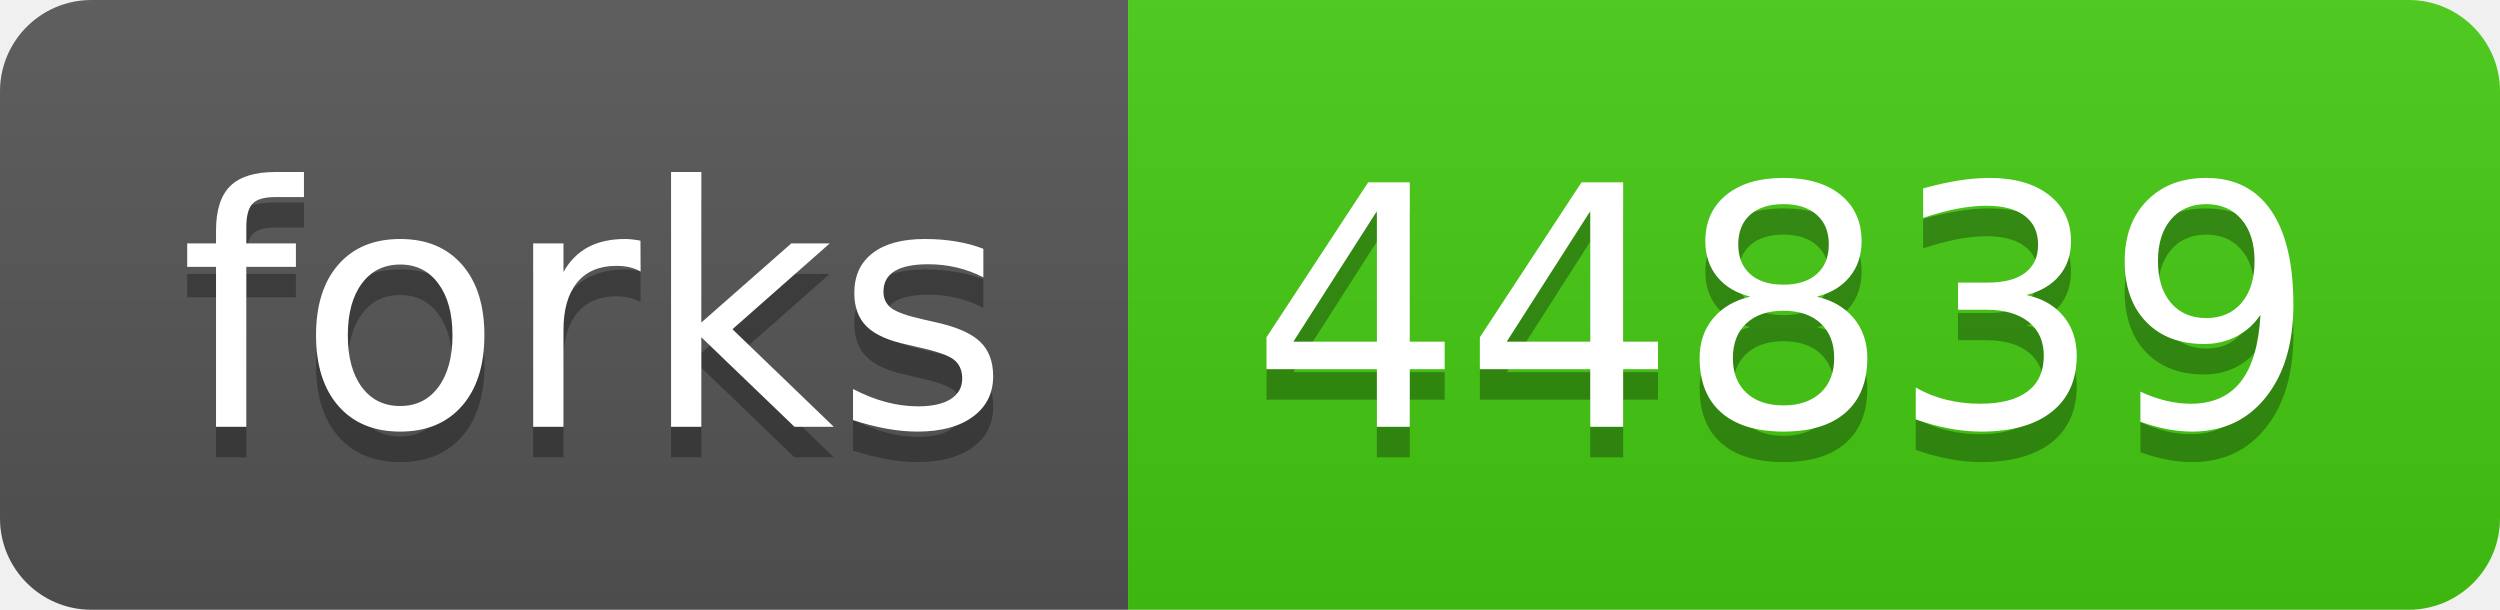
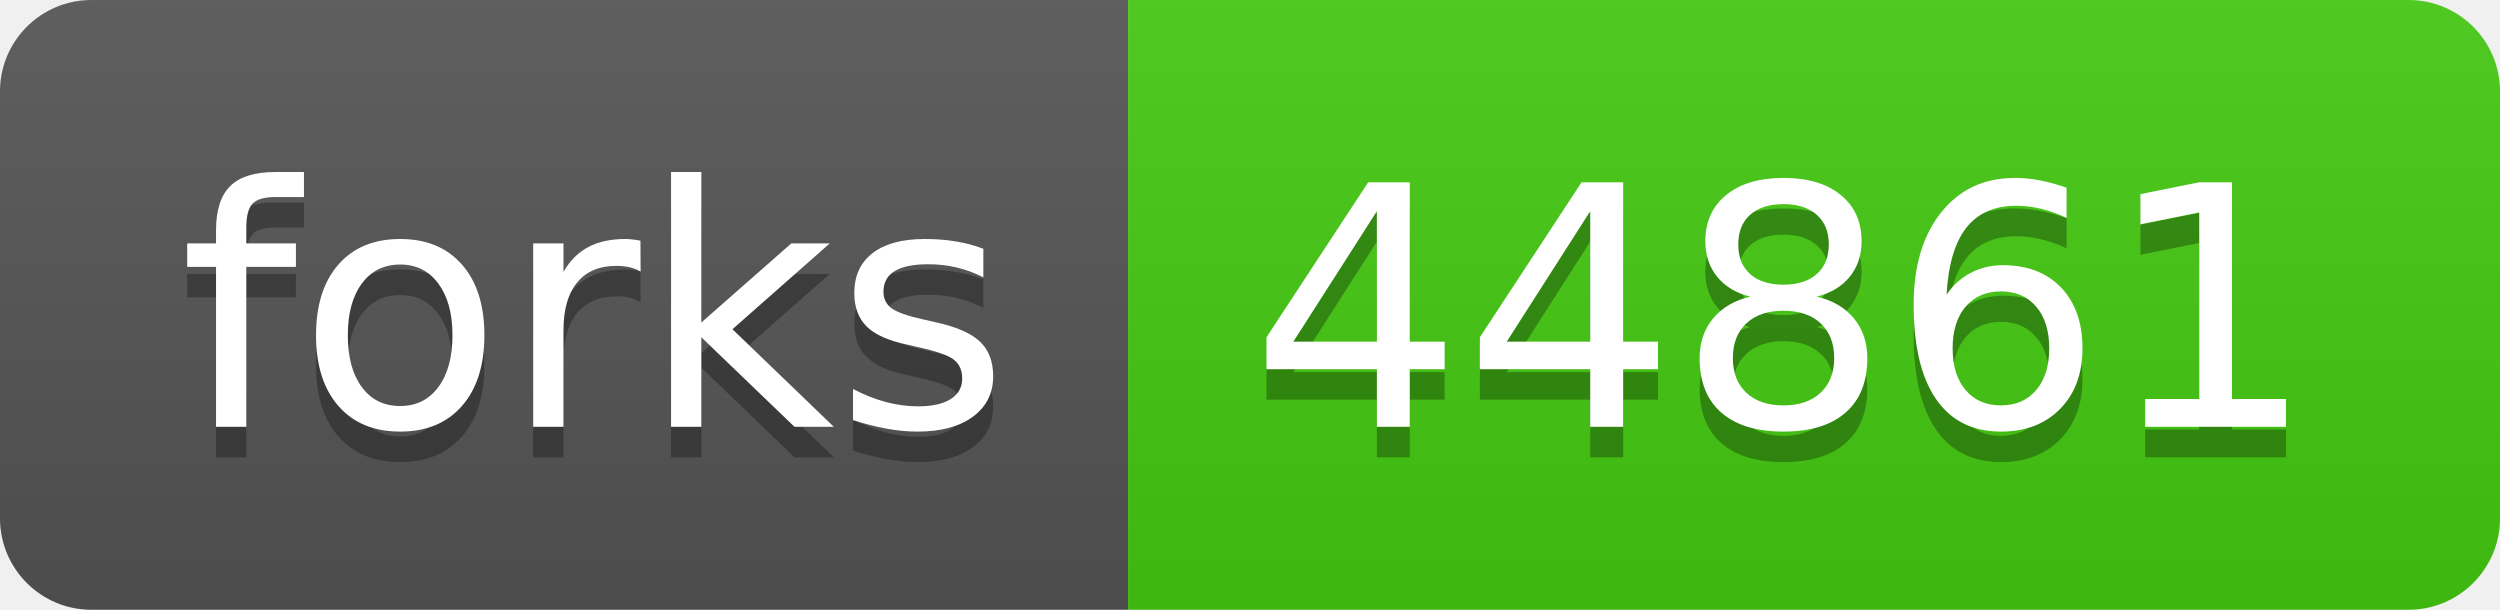
- <svg xmlns="http://www.w3.org/2000/svg" width="82" height="20" role="img" aria-label="forks: 44839">
+ <svg xmlns="http://www.w3.org/2000/svg" width="82" height="20" role="img" aria-label="forks: 44861">
  <linearGradient id="s" x2="0" y2="100%">
    <stop offset="0" stop-color="#bbb" stop-opacity=".1" />
    <stop offset="1" stop-opacity=".1" />
  </linearGradient>
  <clipPath id="r">
    <rect width="82" height="20" rx="3" fill="#fff" />
  </clipPath>
  <g clip-path="url(#r)">
    <rect width="37" height="20" fill="#555" />
    <rect x="37" width="45" height="20" fill="#4c1" />
    <rect width="82" height="20" fill="url(#s)" />
  </g>
  <g fill="#fff" text-anchor="middle" font-family="Verdana,Geneva,DejaVu Sans,sans-serif" text-rendering="geometricPrecision" font-size="110">
    <text aria-hidden="true" x="195" y="150" fill="#010101" fill-opacity=".3" transform="scale(.1)" textLength="270">forks</text>
    <text x="195" y="140" transform="scale(.1)" fill="#fff" textLength="270">forks</text>
-     <text aria-hidden="true" x="585" y="150" fill="#010101" fill-opacity=".3" transform="scale(.1)" textLength="350">44839</text>
-     <text x="585" y="140" transform="scale(.1)" fill="#fff" textLength="350">44839</text>
+     <text aria-hidden="true" x="585" y="150" fill="#010101" fill-opacity=".3" transform="scale(.1)" textLength="350">44861</text>
+     <text x="585" y="140" transform="scale(.1)" fill="#fff" textLength="350">44861</text>
  </g>
</svg>
